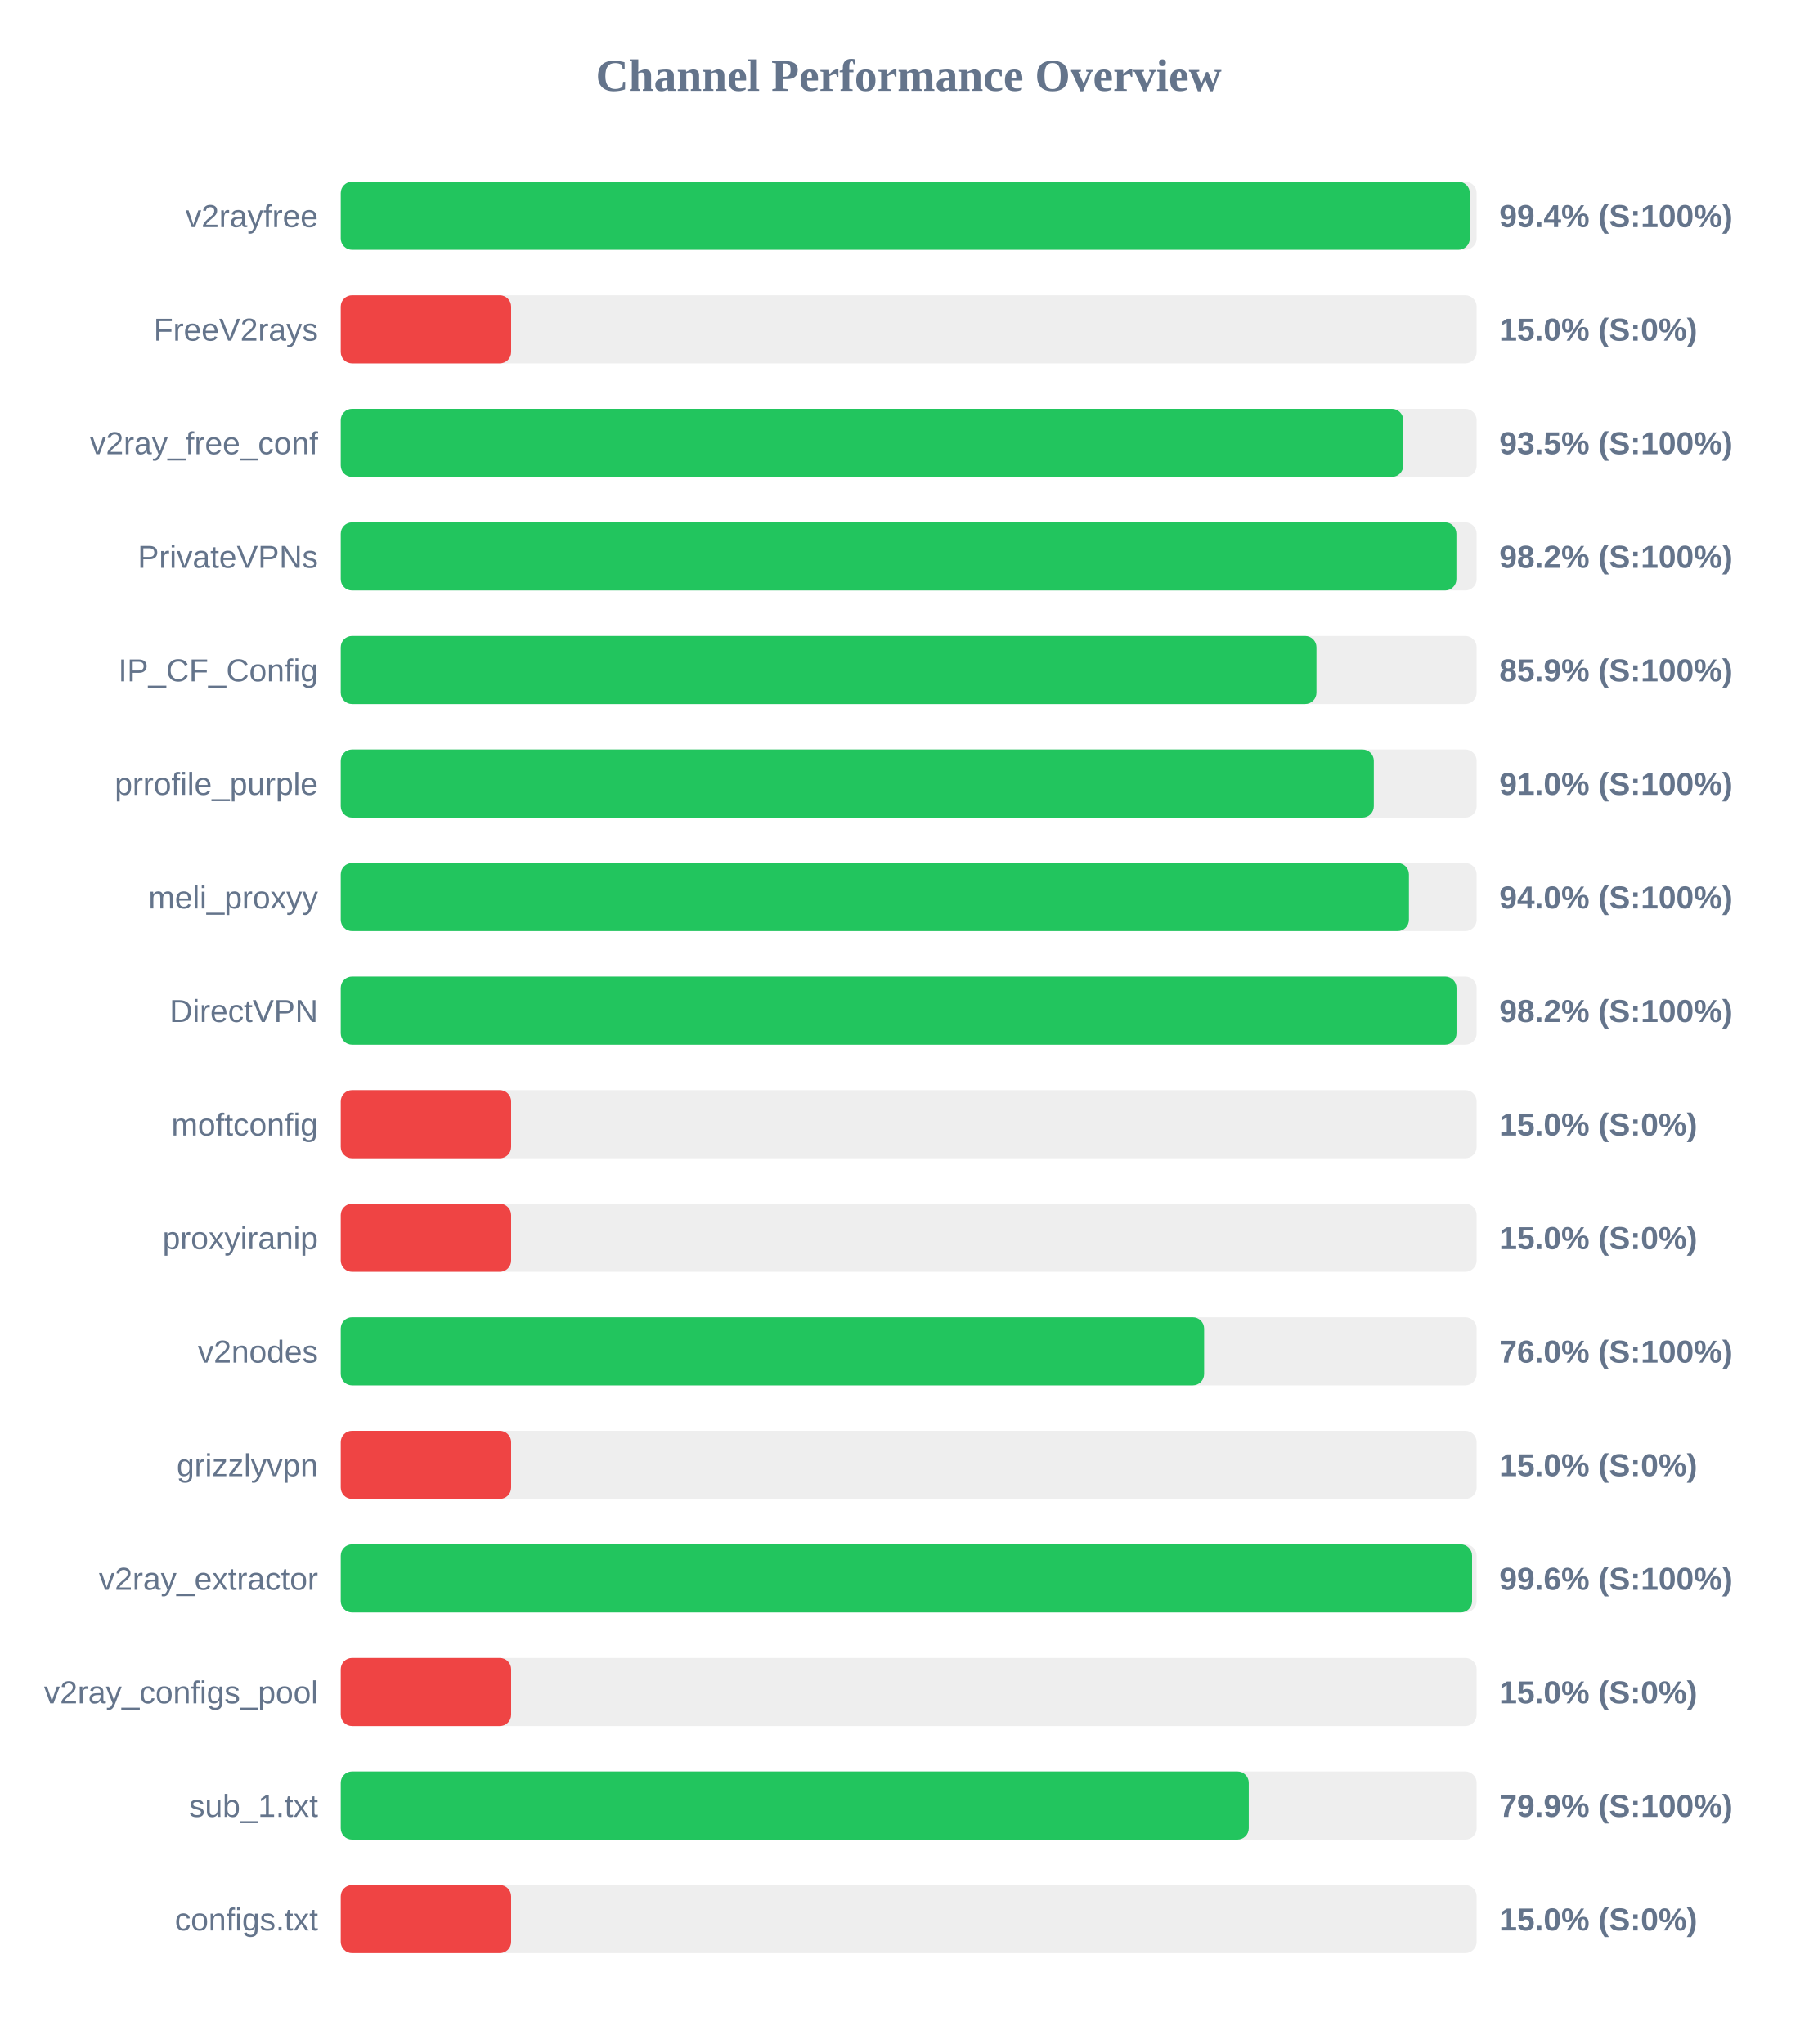
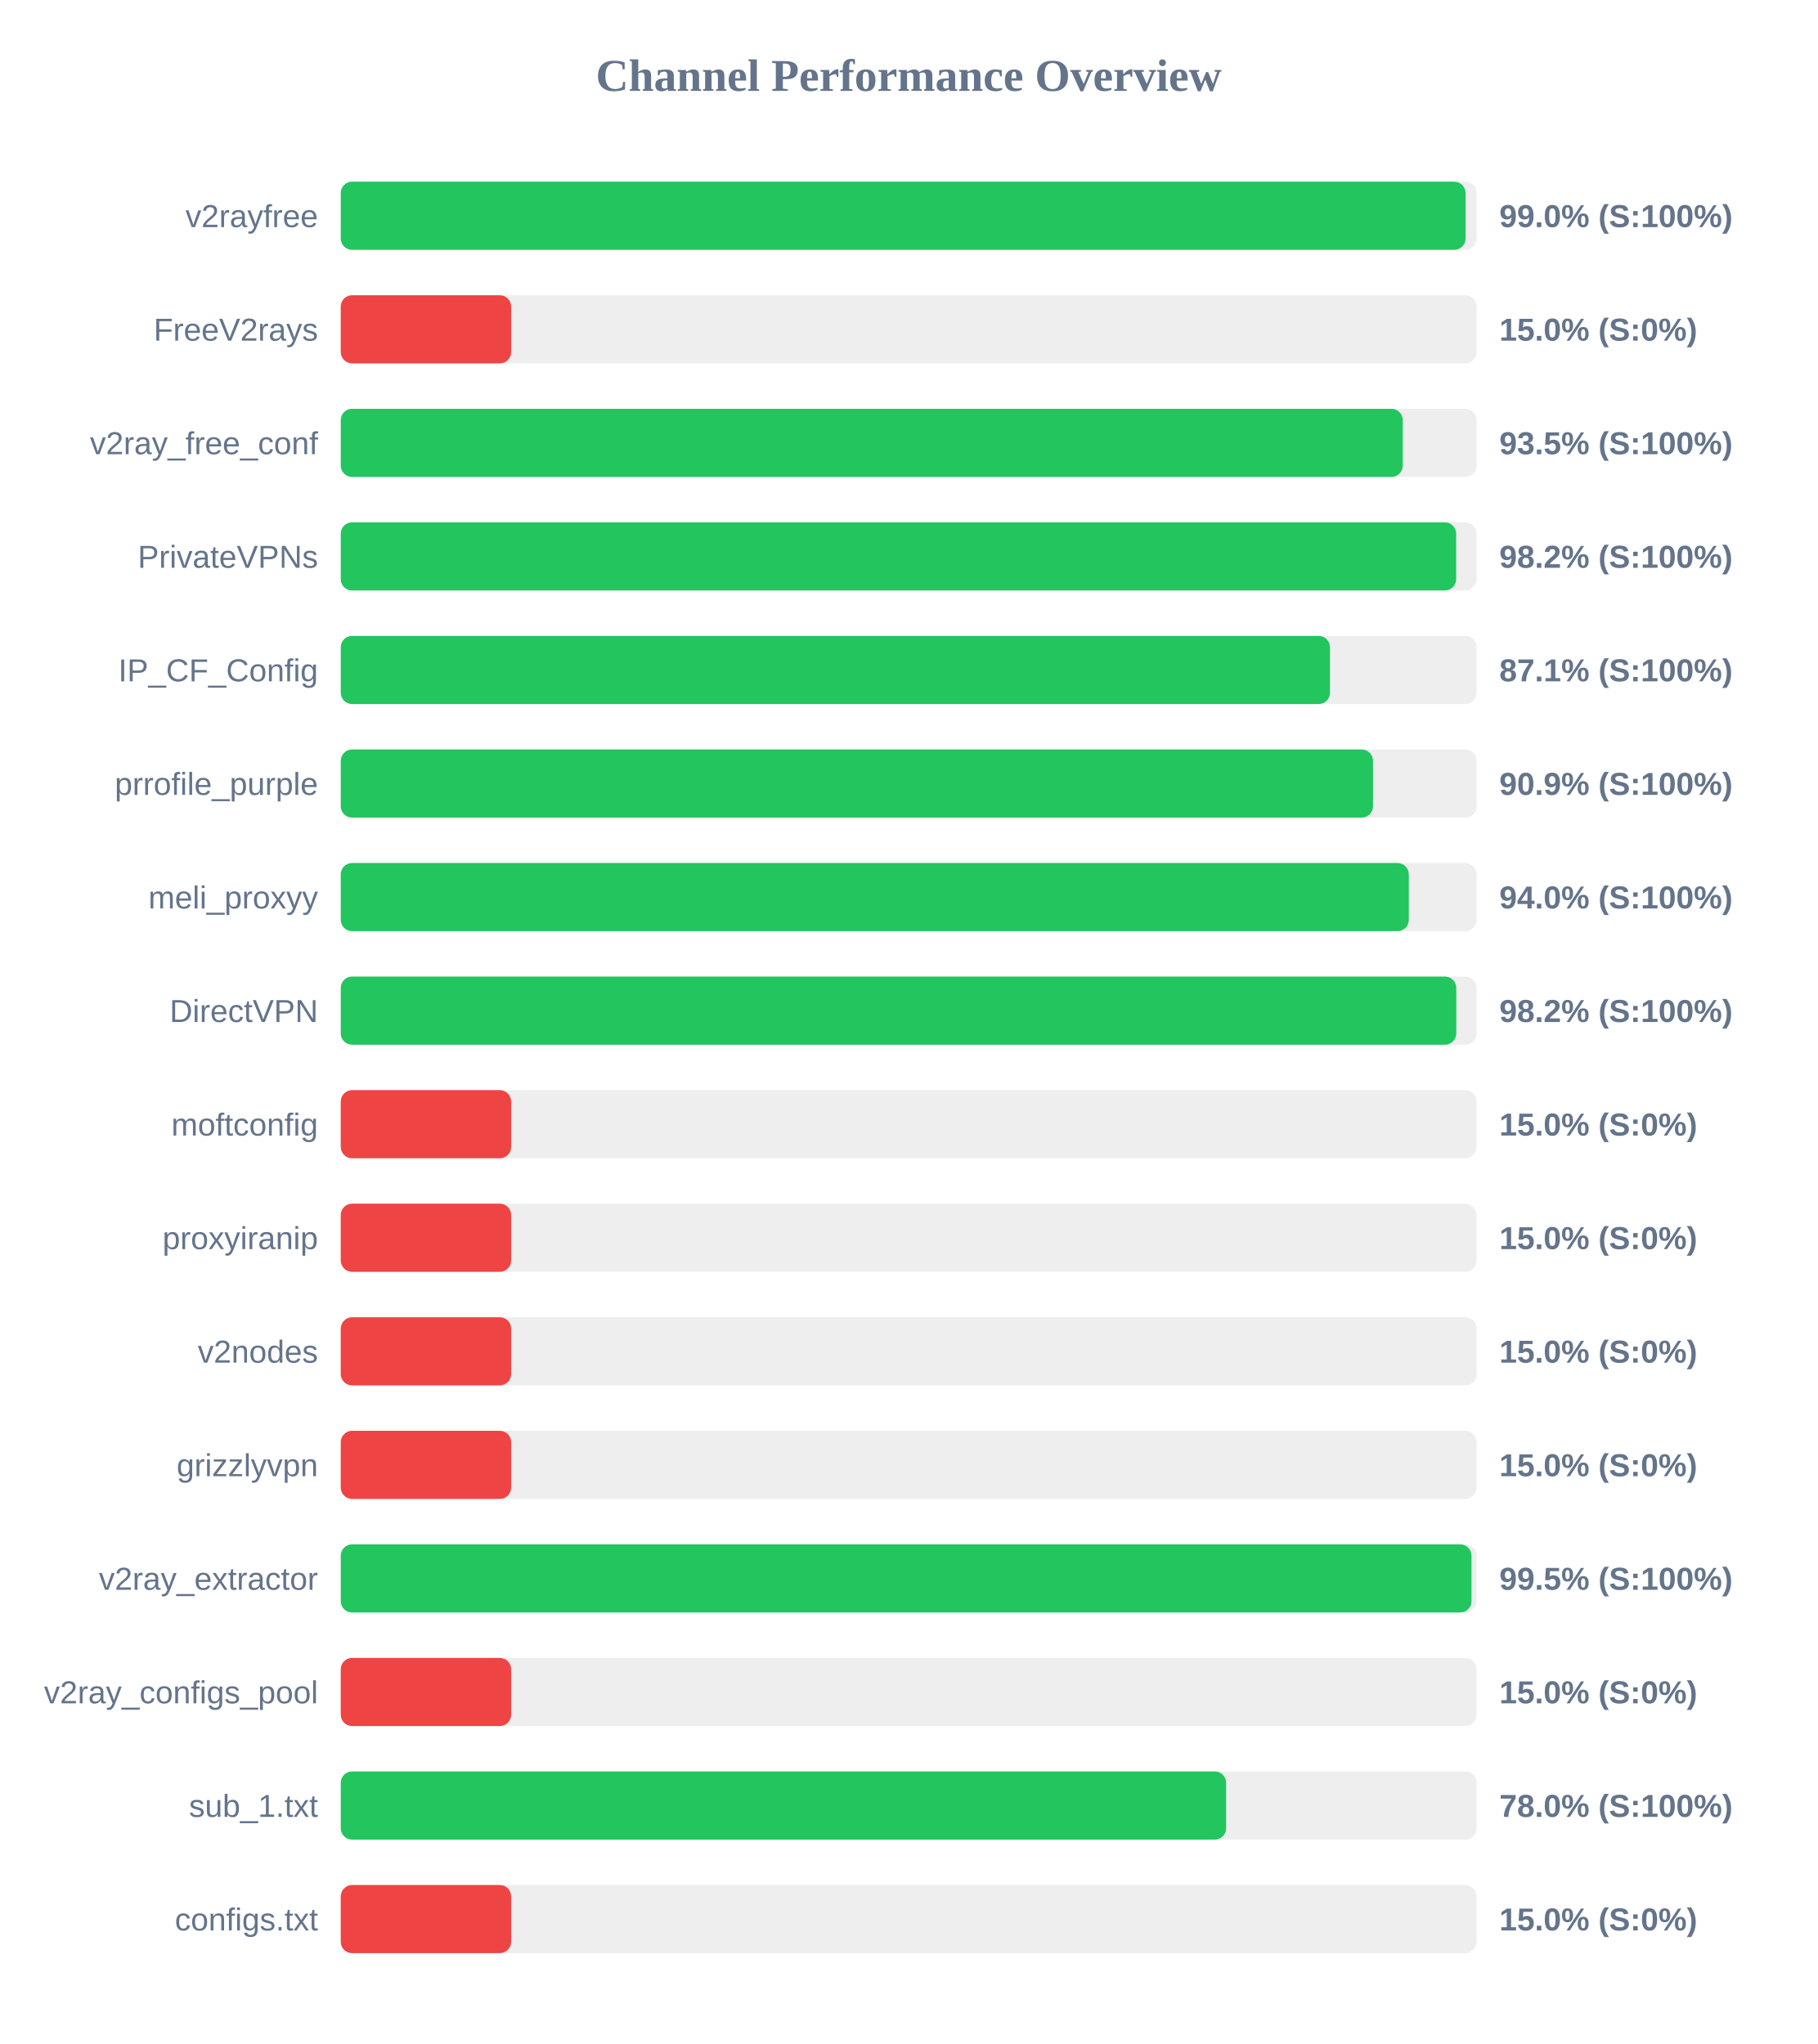
<svg xmlns="http://www.w3.org/2000/svg" width="800" height="900" version="1.1">
  <style>
        .row { font: 14px Arial; fill: #64748b; }
        .score { font: bold 14px Arial; fill: #64748b; }
    </style>
  <text x="400" y="40" text-anchor="middle" font-size="20px" font-weight="bold" fill="#64748b">Channel Performance Overview</text>
  <rect x="150" y="80" width="500" height="30" fill="#eee" rx="5" />
-   <rect x="150" y="80" width="497.0" height="30" fill="#22c55e" rx="5" />
+   <rect x="150" y="80" width="495.15" height="30" fill="#22c55e" rx="5" />
  <text x="140" y="100" text-anchor="end" class="row">v2rayfree</text>
-   <text x="660" y="100" text-anchor="start" class="score">99.4% (S:100%)</text>
+   <text x="660" y="100" text-anchor="start" class="score">99.0% (S:100%)</text>
  <rect x="150" y="130" width="500" height="30" fill="#eee" rx="5" />
  <rect x="150" y="130" width="75.0" height="30" fill="#ef4444" rx="5" />
  <text x="140" y="150" text-anchor="end" class="row">FreeV2rays</text>
  <text x="660" y="150" text-anchor="start" class="score">15.0% (S:0%)</text>
  <rect x="150" y="180" width="500" height="30" fill="#eee" rx="5" />
-   <rect x="150" y="180" width="467.7" height="30" fill="#22c55e" rx="5" />
+   <rect x="150" y="180" width="467.5" height="30" fill="#22c55e" rx="5" />
  <text x="140" y="200" text-anchor="end" class="row">v2ray_free_conf</text>
  <text x="660" y="200" text-anchor="start" class="score">93.5% (S:100%)</text>
  <rect x="150" y="230" width="500" height="30" fill="#eee" rx="5" />
-   <rect x="150" y="230" width="491.1" height="30" fill="#22c55e" rx="5" />
+   <rect x="150" y="230" width="491.0" height="30" fill="#22c55e" rx="5" />
  <text x="140" y="250" text-anchor="end" class="row">PrivateVPNs</text>
  <text x="660" y="250" text-anchor="start" class="score">98.2% (S:100%)</text>
  <rect x="150" y="280" width="500" height="30" fill="#eee" rx="5" />
-   <rect x="150" y="280" width="429.5" height="30" fill="#22c55e" rx="5" />
+   <rect x="150" y="280" width="435.45" height="30" fill="#22c55e" rx="5" />
  <text x="140" y="300" text-anchor="end" class="row">IP_CF_Config</text>
-   <text x="660" y="300" text-anchor="start" class="score">85.9% (S:100%)</text>
+   <text x="660" y="300" text-anchor="start" class="score">87.1% (S:100%)</text>
  <rect x="150" y="330" width="500" height="30" fill="#eee" rx="5" />
-   <rect x="150" y="330" width="454.75" height="30" fill="#22c55e" rx="5" />
+   <rect x="150" y="330" width="454.4" height="30" fill="#22c55e" rx="5" />
  <text x="140" y="350" text-anchor="end" class="row">prrofile_purple</text>
-   <text x="660" y="350" text-anchor="start" class="score">91.0% (S:100%)</text>
+   <text x="660" y="350" text-anchor="start" class="score">90.9% (S:100%)</text>
  <rect x="150" y="380" width="500" height="30" fill="#eee" rx="5" />
-   <rect x="150" y="380" width="470.2" height="30" fill="#22c55e" rx="5" />
+   <rect x="150" y="380" width="470.15" height="30" fill="#22c55e" rx="5" />
  <text x="140" y="400" text-anchor="end" class="row">meli_proxyy</text>
  <text x="660" y="400" text-anchor="start" class="score">94.0% (S:100%)</text>
  <rect x="150" y="430" width="500" height="30" fill="#eee" rx="5" />
-   <rect x="150" y="430" width="491.15" height="30" fill="#22c55e" rx="5" />
+   <rect x="150" y="430" width="491.05" height="30" fill="#22c55e" rx="5" />
  <text x="140" y="450" text-anchor="end" class="row">DirectVPN</text>
  <text x="660" y="450" text-anchor="start" class="score">98.2% (S:100%)</text>
  <rect x="150" y="480" width="500" height="30" fill="#eee" rx="5" />
  <rect x="150" y="480" width="75.0" height="30" fill="#ef4444" rx="5" />
  <text x="140" y="500" text-anchor="end" class="row">moftconfig</text>
  <text x="660" y="500" text-anchor="start" class="score">15.0% (S:0%)</text>
  <rect x="150" y="530" width="500" height="30" fill="#eee" rx="5" />
  <rect x="150" y="530" width="75.0" height="30" fill="#ef4444" rx="5" />
  <text x="140" y="550" text-anchor="end" class="row">proxyiranip</text>
  <text x="660" y="550" text-anchor="start" class="score">15.0% (S:0%)</text>
  <rect x="150" y="580" width="500" height="30" fill="#eee" rx="5" />
-   <rect x="150" y="580" width="380.05" height="30" fill="#22c55e" rx="5" />
+   <rect x="150" y="580" width="75.0" height="30" fill="#ef4444" rx="5" />
  <text x="140" y="600" text-anchor="end" class="row">v2nodes</text>
-   <text x="660" y="600" text-anchor="start" class="score">76.0% (S:100%)</text>
+   <text x="660" y="600" text-anchor="start" class="score">15.0% (S:0%)</text>
  <rect x="150" y="630" width="500" height="30" fill="#eee" rx="5" />
  <rect x="150" y="630" width="75.0" height="30" fill="#ef4444" rx="5" />
  <text x="140" y="650" text-anchor="end" class="row">grizzlyvpn</text>
  <text x="660" y="650" text-anchor="start" class="score">15.0% (S:0%)</text>
  <rect x="150" y="680" width="500" height="30" fill="#eee" rx="5" />
-   <rect x="150" y="680" width="498.0" height="30" fill="#22c55e" rx="5" />
+   <rect x="150" y="680" width="497.75" height="30" fill="#22c55e" rx="5" />
  <text x="140" y="700" text-anchor="end" class="row">v2ray_extractor</text>
-   <text x="660" y="700" text-anchor="start" class="score">99.6% (S:100%)</text>
+   <text x="660" y="700" text-anchor="start" class="score">99.5% (S:100%)</text>
  <rect x="150" y="730" width="500" height="30" fill="#eee" rx="5" />
  <rect x="150" y="730" width="75.0" height="30" fill="#ef4444" rx="5" />
  <text x="140" y="750" text-anchor="end" class="row">v2ray_configs_pool</text>
  <text x="660" y="750" text-anchor="start" class="score">15.0% (S:0%)</text>
  <rect x="150" y="780" width="500" height="30" fill="#eee" rx="5" />
-   <rect x="150" y="780" width="399.7" height="30" fill="#22c55e" rx="5" />
+   <rect x="150" y="780" width="389.75" height="30" fill="#22c55e" rx="5" />
  <text x="140" y="800" text-anchor="end" class="row">sub_1.txt</text>
-   <text x="660" y="800" text-anchor="start" class="score">79.9% (S:100%)</text>
+   <text x="660" y="800" text-anchor="start" class="score">78.0% (S:100%)</text>
  <rect x="150" y="830" width="500" height="30" fill="#eee" rx="5" />
  <rect x="150" y="830" width="75.0" height="30" fill="#ef4444" rx="5" />
  <text x="140" y="850" text-anchor="end" class="row">configs.txt</text>
  <text x="660" y="850" text-anchor="start" class="score">15.0% (S:0%)</text>
</svg>
